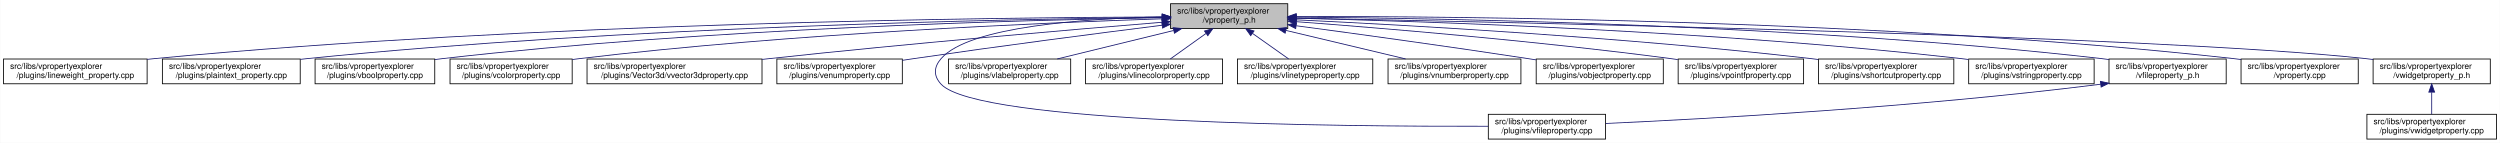
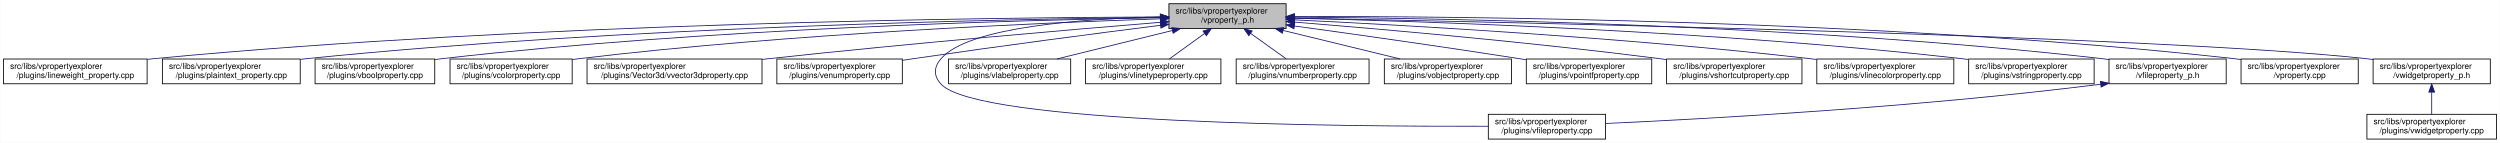
<svg xmlns="http://www.w3.org/2000/svg" xmlns:xlink="http://www.w3.org/1999/xlink" width="3029pt" height="173pt" viewBox="0.00 0.00 3028.50 173.00">
  <g id="graph0" class="graph" transform="scale(1 1) rotate(0) translate(4 169)">
    <polygon fill="white" stroke="transparent" points="-4,4 -4,-169 3024.5,-169 3024.5,4 -4,4" />
    <g id="node1" class="node">
      <g id="a_node1">
        <a xlink:title=" ">
-           <polygon fill="#bfbfbf" stroke="black" points="1414,-134.5 1414,-164.5 1556,-164.5 1556,-134.5 1414,-134.5" />
-           <text text-anchor="start" x="1422" y="-152.5" font-family="Helvetica,sans-Serif" font-size="10.00">src/libs/vpropertyexplorer</text>
-           <text text-anchor="middle" x="1485" y="-141.5" font-family="Helvetica,sans-Serif" font-size="10.00">/vproperty_p.h</text>
+           <polygon fill="#bfbfbf" stroke="black" points="1412,-134.5 1412,-164.5 1554,-164.5 1554,-134.5 1412,-134.5" />
+           <text text-anchor="start" x="1420" y="-152.5" font-family="Helvetica,sans-Serif" font-size="10.00">src/libs/vpropertyexplorer</text>
+           <text text-anchor="middle" x="1483" y="-141.5" font-family="Helvetica,sans-Serif" font-size="10.00">/vproperty_p.h</text>
        </a>
      </g>
    </g>
    <g id="node2" class="node">
      <g id="a_node2">
        <a xlink:href="../../d9/d33/lineweight__property_8cpp.html" target="_top" xlink:title=" ">
          <polygon fill="white" stroke="black" points="0,-67.5 0,-97.5 174,-97.5 174,-67.5 0,-67.5" />
          <text text-anchor="start" x="8" y="-85.5" font-family="Helvetica,sans-Serif" font-size="10.00">src/libs/vpropertyexplorer</text>
          <text text-anchor="middle" x="87" y="-74.5" font-family="Helvetica,sans-Serif" font-size="10.00">/plugins/lineweight_property.cpp</text>
        </a>
      </g>
    </g>
    <g id="edge1" class="edge">
-       <path fill="none" stroke="midnightblue" d="M1403.81,-148.48C1198.73,-147.75 643.37,-141.56 183,-98 180.06,-97.72 177.08,-97.41 174.07,-97.08" />
-       <polygon fill="midnightblue" stroke="midnightblue" points="1403.88,-151.98 1413.9,-148.51 1403.91,-144.98 1403.88,-151.98" />
+       <path fill="none" stroke="midnightblue" d="M1401.57,-148.47C1196.5,-147.72 642.39,-141.48 183,-98 180.06,-97.72 177.08,-97.41 174.07,-97.08" />
+       <polygon fill="midnightblue" stroke="midnightblue" points="1401.64,-151.97 1411.65,-148.51 1401.66,-144.97 1401.64,-151.97" />
    </g>
    <g id="node3" class="node">
      <g id="a_node3">
        <a xlink:href="../../da/d2f/plaintext__property_8cpp.html" target="_top" xlink:title=" ">
          <polygon fill="white" stroke="black" points="192.5,-67.5 192.5,-97.5 359.5,-97.5 359.5,-67.5 192.5,-67.5" />
          <text text-anchor="start" x="200.5" y="-85.5" font-family="Helvetica,sans-Serif" font-size="10.00">src/libs/vpropertyexplorer</text>
          <text text-anchor="middle" x="276" y="-74.5" font-family="Helvetica,sans-Serif" font-size="10.00">/plugins/plaintext_property.cpp</text>
        </a>
      </g>
    </g>
    <g id="edge2" class="edge">
-       <path fill="none" stroke="midnightblue" d="M1403.74,-147.92C1219.19,-145.92 754.45,-137.07 368,-98 365.27,-97.72 362.49,-97.42 359.69,-97.09" />
-       <polygon fill="midnightblue" stroke="midnightblue" points="1403.87,-151.42 1413.91,-148.02 1403.94,-144.42 1403.87,-151.42" />
+       <path fill="none" stroke="midnightblue" d="M1401.55,-147.9C1217.09,-145.88 753.52,-136.99 368,-98 365.27,-97.72 362.49,-97.42 359.69,-97.09" />
+       <polygon fill="midnightblue" stroke="midnightblue" points="1401.67,-151.41 1411.71,-148.01 1401.74,-144.41 1401.67,-151.41" />
    </g>
    <g id="node4" class="node">
      <g id="a_node4">
        <a xlink:href="../../d8/d83/vboolproperty_8cpp.html" target="_top" xlink:title=" ">
          <polygon fill="white" stroke="black" points="377.5,-67.5 377.5,-97.5 522.5,-97.5 522.5,-67.5 377.5,-67.5" />
          <text text-anchor="start" x="385.5" y="-85.5" font-family="Helvetica,sans-Serif" font-size="10.00">src/libs/vpropertyexplorer</text>
          <text text-anchor="middle" x="450" y="-74.5" font-family="Helvetica,sans-Serif" font-size="10.00">/plugins/vboolproperty.cpp</text>
        </a>
      </g>
    </g>
    <g id="edge3" class="edge">
-       <path fill="none" stroke="midnightblue" d="M1403.86,-147.54C1239.05,-144.84 853.46,-134.8 532,-98 528.98,-97.65 525.91,-97.27 522.81,-96.85" />
-       <polygon fill="midnightblue" stroke="midnightblue" points="1403.86,-151.04 1413.92,-147.7 1403.98,-144.04 1403.86,-151.04" />
+       <path fill="none" stroke="midnightblue" d="M1401.72,-147.52C1237.08,-144.8 852.58,-134.72 532,-98 528.98,-97.65 525.91,-97.27 522.81,-96.85" />
+       <polygon fill="midnightblue" stroke="midnightblue" points="1401.71,-151.02 1411.77,-147.68 1401.83,-144.02 1401.71,-151.02" />
    </g>
    <g id="node5" class="node">
      <g id="a_node5">
        <a xlink:href="../../d0/d6b/vcolorproperty_8cpp.html" target="_top" xlink:title=" ">
          <polygon fill="white" stroke="black" points="541,-67.5 541,-97.5 689,-97.5 689,-67.5 541,-67.5" />
          <text text-anchor="start" x="549" y="-85.5" font-family="Helvetica,sans-Serif" font-size="10.00">src/libs/vpropertyexplorer</text>
          <text text-anchor="middle" x="615" y="-74.5" font-family="Helvetica,sans-Serif" font-size="10.00">/plugins/vcolorproperty.cpp</text>
        </a>
      </g>
    </g>
    <g id="edge4" class="edge">
-       <path fill="none" stroke="midnightblue" d="M1403.94,-146.21C1260.95,-141.52 954.74,-128.57 698,-98 695.09,-97.65 692.14,-97.27 689.15,-96.87" />
-       <polygon fill="midnightblue" stroke="midnightblue" points="1403.84,-149.71 1413.95,-146.53 1404.07,-142.71 1403.84,-149.71" />
+       <path fill="none" stroke="midnightblue" d="M1401.44,-146.17C1258.51,-141.45 953.66,-128.46 698,-98 695.09,-97.65 692.14,-97.27 689.15,-96.87" />
+       <polygon fill="midnightblue" stroke="midnightblue" points="1401.75,-149.69 1411.86,-146.51 1401.98,-142.69 1401.75,-149.69" />
    </g>
    <g id="node6" class="node">
      <g id="a_node6">
        <a xlink:href="../../d2/d8f/vvector3dproperty_8cpp.html" target="_top" xlink:title=" ">
          <polygon fill="white" stroke="black" points="707,-67.5 707,-97.5 919,-97.5 919,-67.5 707,-67.5" />
          <text text-anchor="start" x="715" y="-85.5" font-family="Helvetica,sans-Serif" font-size="10.00">src/libs/vpropertyexplorer</text>
          <text text-anchor="middle" x="813" y="-74.5" font-family="Helvetica,sans-Serif" font-size="10.00">/plugins/Vector3d/vvector3dproperty.cpp</text>
        </a>
      </g>
    </g>
    <g id="edge5" class="edge">
-       <path fill="none" stroke="midnightblue" d="M1403.47,-142.01C1294.87,-133.15 1096.8,-116.29 928,-98 925.1,-97.69 922.16,-97.36 919.19,-97.03" />
-       <polygon fill="midnightblue" stroke="midnightblue" points="1403.45,-145.52 1413.7,-142.84 1404.02,-138.54 1403.45,-145.52" />
+       <path fill="none" stroke="midnightblue" d="M1401.77,-142C1293.55,-133.13 1096.19,-116.25 928,-98 925.1,-97.69 922.16,-97.36 919.19,-97.03" />
+       <polygon fill="midnightblue" stroke="midnightblue" points="1401.71,-145.5 1411.96,-142.83 1402.28,-138.53 1401.71,-145.5" />
    </g>
    <g id="node7" class="node">
      <g id="a_node7">
        <a xlink:href="../../d3/d60/venumproperty_8cpp.html" target="_top" xlink:title=" ">
          <polygon fill="white" stroke="black" points="937,-67.5 937,-97.5 1089,-97.5 1089,-67.5 937,-67.5" />
          <text text-anchor="start" x="945" y="-85.5" font-family="Helvetica,sans-Serif" font-size="10.00">src/libs/vpropertyexplorer</text>
          <text text-anchor="middle" x="1013" y="-74.5" font-family="Helvetica,sans-Serif" font-size="10.00">/plugins/venumproperty.cpp</text>
        </a>
      </g>
    </g>
    <g id="edge6" class="edge">
-       <path fill="none" stroke="midnightblue" d="M1403.64,-138.42C1326.24,-128.67 1206.57,-113.19 1103,-98 1098.46,-97.33 1093.79,-96.63 1089.09,-95.91" />
-       <polygon fill="midnightblue" stroke="midnightblue" points="1403.45,-141.93 1413.81,-139.7 1404.32,-134.98 1403.45,-141.93" />
+       <path fill="none" stroke="midnightblue" d="M1401.72,-138.36C1324.71,-128.59 1205.87,-113.12 1103,-98 1098.46,-97.33 1093.79,-96.63 1089.09,-95.91" />
+       <polygon fill="midnightblue" stroke="midnightblue" points="1401.47,-141.85 1411.83,-139.64 1402.35,-134.91 1401.47,-141.85" />
    </g>
    <g id="node8" class="node">
      <g id="a_node8">
        <a xlink:href="../../d7/dd2/vfileproperty_8cpp.html" target="_top" xlink:title=" ">
          <polygon fill="white" stroke="black" points="1799,-0.5 1799,-30.5 1941,-30.5 1941,-0.5 1799,-0.5" />
          <text text-anchor="start" x="1807" y="-18.5" font-family="Helvetica,sans-Serif" font-size="10.00">src/libs/vpropertyexplorer</text>
          <text text-anchor="middle" x="1870" y="-7.5" font-family="Helvetica,sans-Serif" font-size="10.00">/plugins/vfileproperty.cpp</text>
        </a>
      </g>
    </g>
    <g id="edge7" class="edge">
-       <path fill="none" stroke="midnightblue" d="M1403.86,-148.53C1311.78,-146.64 1169.94,-137.2 1136,-98 1126.98,-87.58 1126.6,-77.07 1136,-67 1180.62,-19.21 1623.4,-15.56 1798.89,-16.02" />
-       <polygon fill="midnightblue" stroke="midnightblue" points="1403.93,-152.03 1414,-148.71 1404.06,-145.03 1403.93,-152.03" />
+       <path fill="none" stroke="midnightblue" d="M1401.54,-148.44C1309.96,-146.44 1169.64,-136.89 1136,-98 1126.99,-87.58 1126.6,-77.07 1136,-67 1180.62,-19.21 1623.4,-15.56 1798.89,-16.02" />
+       <polygon fill="midnightblue" stroke="midnightblue" points="1401.56,-151.95 1411.62,-148.64 1401.69,-144.95 1401.56,-151.95" />
    </g>
    <g id="node9" class="node">
      <g id="a_node9">
        <a xlink:href="../../d6/ddf/vlabelproperty_8cpp.html" target="_top" xlink:title=" ">
          <polygon fill="white" stroke="black" points="1145,-67.5 1145,-97.5 1293,-97.5 1293,-67.5 1145,-67.5" />
          <text text-anchor="start" x="1153" y="-85.5" font-family="Helvetica,sans-Serif" font-size="10.00">src/libs/vpropertyexplorer</text>
          <text text-anchor="middle" x="1219" y="-74.5" font-family="Helvetica,sans-Serif" font-size="10.00">/plugins/vlabelproperty.cpp</text>
        </a>
      </g>
    </g>
    <g id="edge8" class="edge">
-       <path fill="none" stroke="midnightblue" d="M1417.69,-132.05C1374.2,-121.43 1318.2,-107.74 1276.75,-97.61" />
-       <polygon fill="midnightblue" stroke="midnightblue" points="1417.06,-135.5 1427.61,-134.48 1418.73,-128.7 1417.06,-135.5" />
+       <path fill="none" stroke="midnightblue" d="M1416.19,-132.05C1373.03,-121.43 1317.46,-107.74 1276.31,-97.61" />
+       <polygon fill="midnightblue" stroke="midnightblue" points="1415.49,-135.48 1426.04,-134.48 1417.17,-128.69 1415.49,-135.48" />
    </g>
    <g id="node10" class="node">
      <g id="a_node10">
-         <a xlink:href="../../dd/d22/vlinecolorproperty_8cpp.html" target="_top" xlink:title=" ">
-           <polygon fill="white" stroke="black" points="1311,-67.5 1311,-97.5 1477,-97.5 1477,-67.5 1311,-67.5" />
+         <a xlink:href="../../dc/d32/vlinetypeproperty_8cpp.html" target="_top" xlink:title=" ">
+           <polygon fill="white" stroke="black" points="1311,-67.5 1311,-97.5 1475,-97.5 1475,-67.5 1311,-67.5" />
          <text text-anchor="start" x="1319" y="-85.5" font-family="Helvetica,sans-Serif" font-size="10.00">src/libs/vpropertyexplorer</text>
-           <text text-anchor="middle" x="1394" y="-74.5" font-family="Helvetica,sans-Serif" font-size="10.00">/plugins/vlinecolorproperty.cpp</text>
+           <text text-anchor="middle" x="1393" y="-74.5" font-family="Helvetica,sans-Serif" font-size="10.00">/plugins/vlinetypeproperty.cpp</text>
        </a>
      </g>
    </g>
    <g id="edge9" class="edge">
-       <path fill="none" stroke="midnightblue" d="M1456.93,-128.45C1442.93,-118.45 1426.34,-106.6 1413.71,-97.58" />
-       <polygon fill="midnightblue" stroke="midnightblue" points="1455.08,-131.43 1465.25,-134.4 1459.15,-125.74 1455.08,-131.43" />
+       <path fill="none" stroke="midnightblue" d="M1455.24,-128.45C1441.39,-118.45 1424.98,-106.6 1412.49,-97.58" />
+       <polygon fill="midnightblue" stroke="midnightblue" points="1453.32,-131.38 1463.47,-134.4 1457.41,-125.7 1453.32,-131.38" />
    </g>
    <g id="node11" class="node">
      <g id="a_node11">
-         <a xlink:href="../../dc/d32/vlinetypeproperty_8cpp.html" target="_top" xlink:title=" ">
-           <polygon fill="white" stroke="black" points="1495,-67.5 1495,-97.5 1659,-97.5 1659,-67.5 1495,-67.5" />
-           <text text-anchor="start" x="1503" y="-85.5" font-family="Helvetica,sans-Serif" font-size="10.00">src/libs/vpropertyexplorer</text>
-           <text text-anchor="middle" x="1577" y="-74.5" font-family="Helvetica,sans-Serif" font-size="10.00">/plugins/vlinetypeproperty.cpp</text>
+         <a xlink:href="../../d7/dda/vnumberproperty_8cpp.html" target="_top" xlink:title=" ">
+           <polygon fill="white" stroke="black" points="1493.5,-67.5 1493.5,-97.5 1654.5,-97.5 1654.5,-67.5 1493.5,-67.5" />
+           <text text-anchor="start" x="1501.5" y="-85.5" font-family="Helvetica,sans-Serif" font-size="10.00">src/libs/vpropertyexplorer</text>
+           <text text-anchor="middle" x="1574" y="-74.5" font-family="Helvetica,sans-Serif" font-size="10.00">/plugins/vnumberproperty.cpp</text>
        </a>
      </g>
    </g>
    <g id="edge10" class="edge">
-       <path fill="none" stroke="midnightblue" d="M1513.38,-128.45C1527.53,-118.45 1544.31,-106.6 1557.08,-97.58" />
-       <polygon fill="midnightblue" stroke="midnightblue" points="1511.11,-125.77 1504.96,-134.4 1515.15,-131.48 1511.11,-125.77" />
+       <path fill="none" stroke="midnightblue" d="M1511.07,-128.45C1525.07,-118.45 1541.66,-106.6 1554.29,-97.58" />
+       <polygon fill="midnightblue" stroke="midnightblue" points="1508.85,-125.74 1502.75,-134.4 1512.92,-131.43 1508.85,-125.74" />
    </g>
    <g id="node12" class="node">
      <g id="a_node12">
-         <a xlink:href="../../d7/dda/vnumberproperty_8cpp.html" target="_top" xlink:title=" ">
-           <polygon fill="white" stroke="black" points="1677.5,-67.5 1677.5,-97.5 1838.5,-97.5 1838.5,-67.5 1677.5,-67.5" />
-           <text text-anchor="start" x="1685.5" y="-85.5" font-family="Helvetica,sans-Serif" font-size="10.00">src/libs/vpropertyexplorer</text>
-           <text text-anchor="middle" x="1758" y="-74.5" font-family="Helvetica,sans-Serif" font-size="10.00">/plugins/vnumberproperty.cpp</text>
+         <a xlink:href="../../d5/d66/vobjectproperty_8cpp.html" target="_top" xlink:title=" ">
+           <polygon fill="white" stroke="black" points="1673,-67.5 1673,-97.5 1827,-97.5 1827,-67.5 1673,-67.5" />
+           <text text-anchor="start" x="1681" y="-85.5" font-family="Helvetica,sans-Serif" font-size="10.00">src/libs/vpropertyexplorer</text>
+           <text text-anchor="middle" x="1750" y="-74.5" font-family="Helvetica,sans-Serif" font-size="10.00">/plugins/vobjectproperty.cpp</text>
        </a>
      </g>
    </g>
    <g id="edge11" class="edge">
-       <path fill="none" stroke="midnightblue" d="M1553.8,-132.12C1598.47,-121.48 1656.1,-107.76 1698.73,-97.61" />
-       <polygon fill="midnightblue" stroke="midnightblue" points="1552.82,-128.75 1543.9,-134.48 1554.44,-135.56 1552.82,-128.75" />
+       <path fill="none" stroke="midnightblue" d="M1550.57,-132.05C1594.22,-121.43 1650.42,-107.74 1692.04,-97.61" />
+       <polygon fill="midnightblue" stroke="midnightblue" points="1549.49,-128.71 1540.61,-134.48 1551.15,-135.51 1549.49,-128.71" />
    </g>
    <g id="node13" class="node">
      <g id="a_node13">
-         <a xlink:href="../../d5/d66/vobjectproperty_8cpp.html" target="_top" xlink:title=" ">
-           <polygon fill="white" stroke="black" points="1857,-67.5 1857,-97.5 2011,-97.5 2011,-67.5 1857,-67.5" />
-           <text text-anchor="start" x="1865" y="-85.5" font-family="Helvetica,sans-Serif" font-size="10.00">src/libs/vpropertyexplorer</text>
-           <text text-anchor="middle" x="1934" y="-74.5" font-family="Helvetica,sans-Serif" font-size="10.00">/plugins/vobjectproperty.cpp</text>
+         <a xlink:href="../../d2/dec/vpointfproperty_8cpp.html" target="_top" xlink:title=" ">
+           <polygon fill="white" stroke="black" points="1845,-67.5 1845,-97.5 1997,-97.5 1997,-67.5 1845,-67.5" />
+           <text text-anchor="start" x="1853" y="-85.5" font-family="Helvetica,sans-Serif" font-size="10.00">src/libs/vpropertyexplorer</text>
+           <text text-anchor="middle" x="1921" y="-74.5" font-family="Helvetica,sans-Serif" font-size="10.00">/plugins/vpointfproperty.cpp</text>
        </a>
      </g>
    </g>
    <g id="edge12" class="edge">
-       <path fill="none" stroke="midnightblue" d="M1566.28,-137.79C1639.71,-127.96 1750.7,-112.74 1847,-98 1850.18,-97.51 1853.42,-97.01 1856.7,-96.49" />
-       <polygon fill="midnightblue" stroke="midnightblue" points="1565.62,-134.35 1556.17,-139.14 1566.55,-141.28 1565.62,-134.35" />
+       <path fill="none" stroke="midnightblue" d="M1564.38,-137.49C1635.99,-127.65 1743.02,-112.58 1836,-98 1838.81,-97.56 1841.67,-97.1 1844.56,-96.64" />
+       <polygon fill="midnightblue" stroke="midnightblue" points="1563.51,-134.08 1554.08,-138.9 1564.46,-141.01 1563.51,-134.08" />
    </g>
    <g id="node14" class="node">
      <g id="a_node14">
-         <a xlink:href="../../d2/dec/vpointfproperty_8cpp.html" target="_top" xlink:title=" ">
-           <polygon fill="white" stroke="black" points="2029,-67.5 2029,-97.5 2181,-97.5 2181,-67.5 2029,-67.5" />
-           <text text-anchor="start" x="2037" y="-85.5" font-family="Helvetica,sans-Serif" font-size="10.00">src/libs/vpropertyexplorer</text>
-           <text text-anchor="middle" x="2105" y="-74.5" font-family="Helvetica,sans-Serif" font-size="10.00">/plugins/vpointfproperty.cpp</text>
+         <a xlink:href="../../de/d34/vshortcutproperty_8cpp.html" target="_top" xlink:title=" ">
+           <polygon fill="white" stroke="black" points="2015,-67.5 2015,-97.5 2179,-97.5 2179,-67.5 2015,-67.5" />
+           <text text-anchor="start" x="2023" y="-85.5" font-family="Helvetica,sans-Serif" font-size="10.00">src/libs/vpropertyexplorer</text>
+           <text text-anchor="middle" x="2097" y="-74.5" font-family="Helvetica,sans-Serif" font-size="10.00">/plugins/vshortcutproperty.cpp</text>
        </a>
      </g>
    </g>
    <g id="edge13" class="edge">
-       <path fill="none" stroke="midnightblue" d="M1566.37,-142.72C1671.42,-134.83 1859.78,-119.2 2020,-98 2022.82,-97.63 2025.69,-97.23 2028.59,-96.81" />
-       <polygon fill="midnightblue" stroke="midnightblue" points="1565.87,-139.25 1556.15,-143.49 1566.39,-146.23 1565.87,-139.25" />
+       <path fill="none" stroke="midnightblue" d="M1564.23,-142.22C1667.21,-133.9 1850.13,-117.92 2006,-98 2008.86,-97.63 2011.76,-97.25 2014.69,-96.85" />
+       <polygon fill="midnightblue" stroke="midnightblue" points="1563.9,-138.74 1554.21,-143.03 1564.46,-145.71 1563.9,-138.74" />
    </g>
    <g id="node15" class="node">
      <g id="a_node15">
-         <a xlink:href="../../de/d34/vshortcutproperty_8cpp.html" target="_top" xlink:title=" ">
-           <polygon fill="white" stroke="black" points="2199,-67.5 2199,-97.5 2363,-97.5 2363,-67.5 2199,-67.5" />
-           <text text-anchor="start" x="2207" y="-85.5" font-family="Helvetica,sans-Serif" font-size="10.00">src/libs/vpropertyexplorer</text>
-           <text text-anchor="middle" x="2281" y="-74.5" font-family="Helvetica,sans-Serif" font-size="10.00">/plugins/vshortcutproperty.cpp</text>
+         <a xlink:href="../../dd/d22/vlinecolorproperty_8cpp.html" target="_top" xlink:title=" ">
+           <polygon fill="white" stroke="black" points="2197,-67.5 2197,-97.5 2363,-97.5 2363,-67.5 2197,-67.5" />
+           <text text-anchor="start" x="2205" y="-85.5" font-family="Helvetica,sans-Serif" font-size="10.00">src/libs/vpropertyexplorer</text>
+           <text text-anchor="middle" x="2280" y="-74.5" font-family="Helvetica,sans-Serif" font-size="10.00">/plugins/vlinecolorproperty.cpp</text>
        </a>
      </g>
    </g>
    <g id="edge14" class="edge">
-       <path fill="none" stroke="midnightblue" d="M1566.23,-144.97C1697.64,-138.74 1964.86,-123.95 2190,-98 2192.86,-97.67 2195.77,-97.32 2198.7,-96.94" />
-       <polygon fill="midnightblue" stroke="midnightblue" points="1566.06,-141.47 1556.24,-145.44 1566.39,-148.46 1566.06,-141.47" />
+       <path fill="none" stroke="midnightblue" d="M1564.22,-144.92C1695.62,-138.64 1962.84,-123.76 2188,-98 2190.89,-97.67 2193.83,-97.31 2196.8,-96.94" />
+       <polygon fill="midnightblue" stroke="midnightblue" points="1564.06,-141.43 1554.23,-145.4 1564.39,-148.42 1564.06,-141.43" />
    </g>
    <g id="node16" class="node">
      <g id="a_node16">
        <a xlink:href="../../dc/d18/vstringproperty_8cpp.html" target="_top" xlink:title=" ">
          <polygon fill="white" stroke="black" points="2381,-67.5 2381,-97.5 2533,-97.5 2533,-67.5 2381,-67.5" />
          <text text-anchor="start" x="2389" y="-85.5" font-family="Helvetica,sans-Serif" font-size="10.00">src/libs/vpropertyexplorer</text>
          <text text-anchor="middle" x="2457" y="-74.5" font-family="Helvetica,sans-Serif" font-size="10.00">/plugins/vstringproperty.cpp</text>
        </a>
      </g>
    </g>
    <g id="edge15" class="edge">
-       <path fill="none" stroke="midnightblue" d="M1566.24,-146.92C1722.67,-143.2 2076.38,-131.52 2372,-98 2374.83,-97.68 2377.7,-97.33 2380.6,-96.95" />
-       <polygon fill="midnightblue" stroke="midnightblue" points="1566.14,-143.42 1556.23,-147.15 1566.31,-150.42 1566.14,-143.42" />
+       <path fill="none" stroke="midnightblue" d="M1564.13,-146.94C1720.76,-143.24 2075.52,-131.6 2372,-98 2374.83,-97.68 2377.7,-97.33 2380.6,-96.95" />
+       <polygon fill="midnightblue" stroke="midnightblue" points="1564.02,-143.44 1554.1,-147.17 1564.18,-150.44 1564.02,-143.44" />
    </g>
    <g id="node17" class="node">
      <g id="a_node17">
        <a xlink:href="../../dc/de7/vfileproperty__p_8h.html" target="_top" xlink:title=" ">
          <polygon fill="white" stroke="black" points="2551,-67.5 2551,-97.5 2693,-97.5 2693,-67.5 2551,-67.5" />
          <text text-anchor="start" x="2559" y="-85.5" font-family="Helvetica,sans-Serif" font-size="10.00">src/libs/vpropertyexplorer</text>
          <text text-anchor="middle" x="2622" y="-74.5" font-family="Helvetica,sans-Serif" font-size="10.00">/vfileproperty_p.h</text>
        </a>
      </g>
    </g>
    <g id="edge16" class="edge">
-       <path fill="none" stroke="midnightblue" d="M1566.13,-148.25C1743.64,-146.92 2179.63,-139.31 2542,-98 2544.95,-97.66 2547.95,-97.29 2550.97,-96.87" />
-       <polygon fill="midnightblue" stroke="midnightblue" points="1566.06,-144.75 1556.08,-148.32 1566.11,-151.75 1566.06,-144.75" />
+       <path fill="none" stroke="midnightblue" d="M1564.28,-148.26C1742.13,-146.95 2178.95,-139.38 2542,-98 2544.95,-97.66 2547.95,-97.29 2550.97,-96.87" />
+       <polygon fill="midnightblue" stroke="midnightblue" points="1564.19,-144.76 1554.22,-148.33 1564.24,-151.76 1564.19,-144.76" />
    </g>
    <g id="node18" class="node">
      <g id="a_node18">
        <a xlink:href="../../d8/dd2/vproperty_8cpp.html" target="_top" xlink:title=" ">
          <polygon fill="white" stroke="black" points="2711,-67.5 2711,-97.5 2853,-97.5 2853,-67.5 2711,-67.5" />
          <text text-anchor="start" x="2719" y="-85.5" font-family="Helvetica,sans-Serif" font-size="10.00">src/libs/vpropertyexplorer</text>
          <text text-anchor="middle" x="2782" y="-74.5" font-family="Helvetica,sans-Serif" font-size="10.00">/vproperty.cpp</text>
        </a>
      </g>
    </g>
    <g id="edge18" class="edge">
-       <path fill="none" stroke="midnightblue" d="M1566.47,-148.99C1762.61,-149.32 2276.38,-145.17 2702,-98 2704.95,-97.67 2707.95,-97.3 2710.97,-96.9" />
-       <polygon fill="midnightblue" stroke="midnightblue" points="1566.26,-145.49 1556.25,-148.96 1566.24,-152.49 1566.26,-145.49" />
+       <path fill="none" stroke="midnightblue" d="M1564.25,-148.99C1760.45,-149.35 2275.42,-145.27 2702,-98 2704.95,-97.67 2707.95,-97.3 2710.97,-96.9" />
+       <polygon fill="midnightblue" stroke="midnightblue" points="1564.03,-145.49 1554.02,-148.97 1564.02,-152.49 1564.03,-145.49" />
    </g>
    <g id="node19" class="node">
      <g id="a_node19">
        <a xlink:href="../../d4/d5a/vwidgetproperty__p_8h.html" target="_top" xlink:title=" ">
          <polygon fill="white" stroke="black" points="2871,-67.5 2871,-97.5 3013,-97.5 3013,-67.5 2871,-67.5" />
          <text text-anchor="start" x="2879" y="-85.5" font-family="Helvetica,sans-Serif" font-size="10.00">src/libs/vpropertyexplorer</text>
          <text text-anchor="middle" x="2942" y="-74.5" font-family="Helvetica,sans-Serif" font-size="10.00">/vwidgetproperty_p.h</text>
        </a>
      </g>
    </g>
    <g id="edge19" class="edge">
-       <path fill="none" stroke="midnightblue" d="M1566.45,-147.04C1822.39,-142.21 2608.51,-125.48 2862,-98 2864.95,-97.68 2867.95,-97.32 2870.98,-96.92" />
-       <polygon fill="midnightblue" stroke="midnightblue" points="1566.04,-143.55 1556.11,-147.23 1566.18,-150.55 1566.04,-143.55" />
+       <path fill="none" stroke="midnightblue" d="M1564.56,-147.04C1820.88,-142.22 2608.14,-125.51 2862,-98 2864.95,-97.68 2867.95,-97.32 2870.98,-96.92" />
+       <polygon fill="midnightblue" stroke="midnightblue" points="1564.15,-143.55 1554.21,-147.24 1564.28,-150.55 1564.15,-143.55" />
    </g>
    <g id="edge17" class="edge">
      <path fill="none" stroke="midnightblue" d="M2540.97,-66.96C2316.53,-38.73 2062.57,-24.9 1941.36,-19.41" />
      <polygon fill="midnightblue" stroke="midnightblue" points="2540.6,-70.44 2550.96,-68.23 2541.48,-63.5 2540.6,-70.44" />
    </g>
    <g id="node20" class="node">
      <g id="a_node20">
        <a xlink:href="../../dc/ddd/vwidgetproperty_8cpp.html" target="_top" xlink:title=" ">
          <polygon fill="white" stroke="black" points="2863.5,-0.5 2863.5,-30.5 3020.5,-30.5 3020.5,-0.5 2863.5,-0.5" />
          <text text-anchor="start" x="2871.5" y="-18.5" font-family="Helvetica,sans-Serif" font-size="10.00">src/libs/vpropertyexplorer</text>
          <text text-anchor="middle" x="2942" y="-7.5" font-family="Helvetica,sans-Serif" font-size="10.00">/plugins/vwidgetproperty.cpp</text>
        </a>
      </g>
    </g>
    <g id="edge20" class="edge">
      <path fill="none" stroke="midnightblue" d="M2942,-57.11C2942,-48.15 2942,-38.32 2942,-30.58" />
      <polygon fill="midnightblue" stroke="midnightblue" points="2938.5,-57.4 2942,-67.4 2945.5,-57.4 2938.5,-57.4" />
    </g>
  </g>
</svg>
